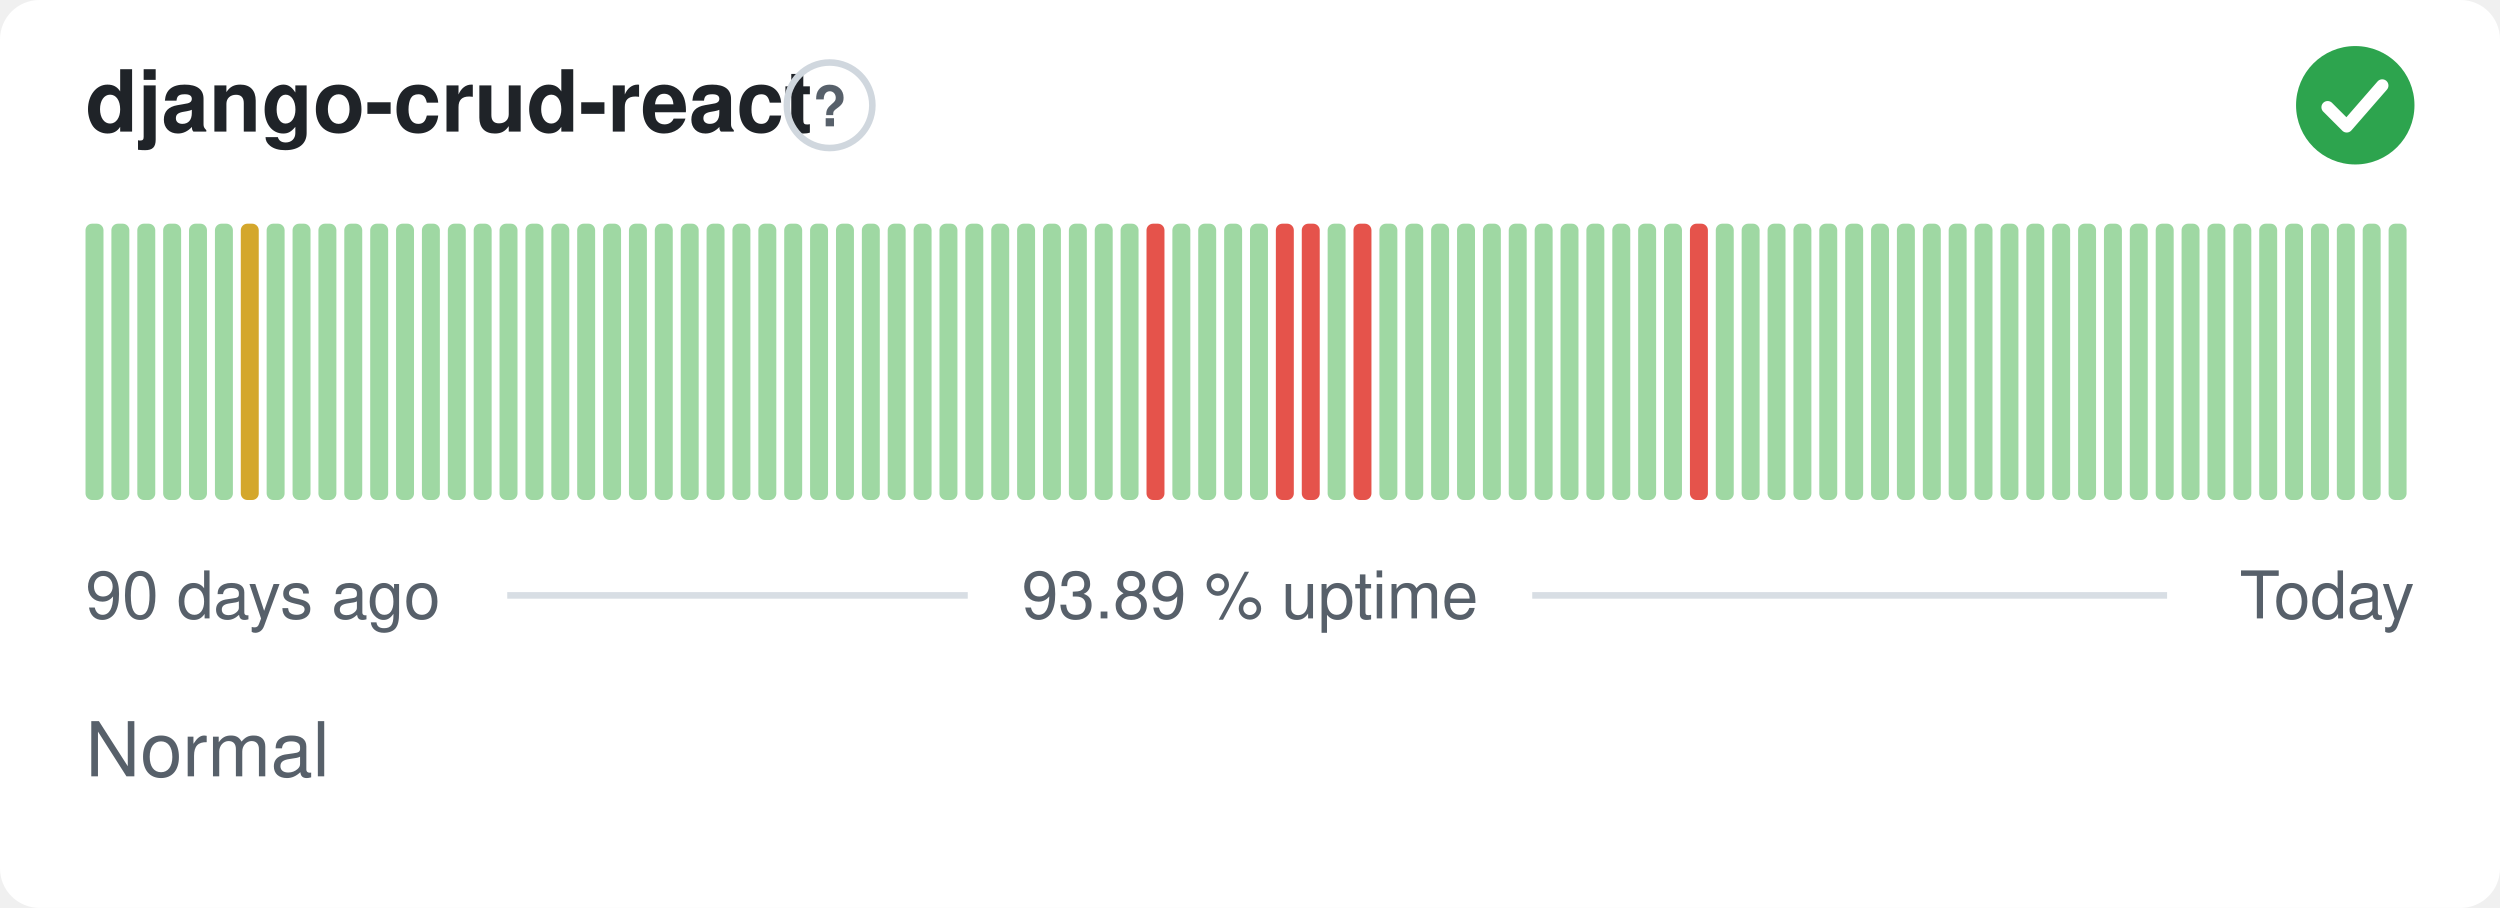
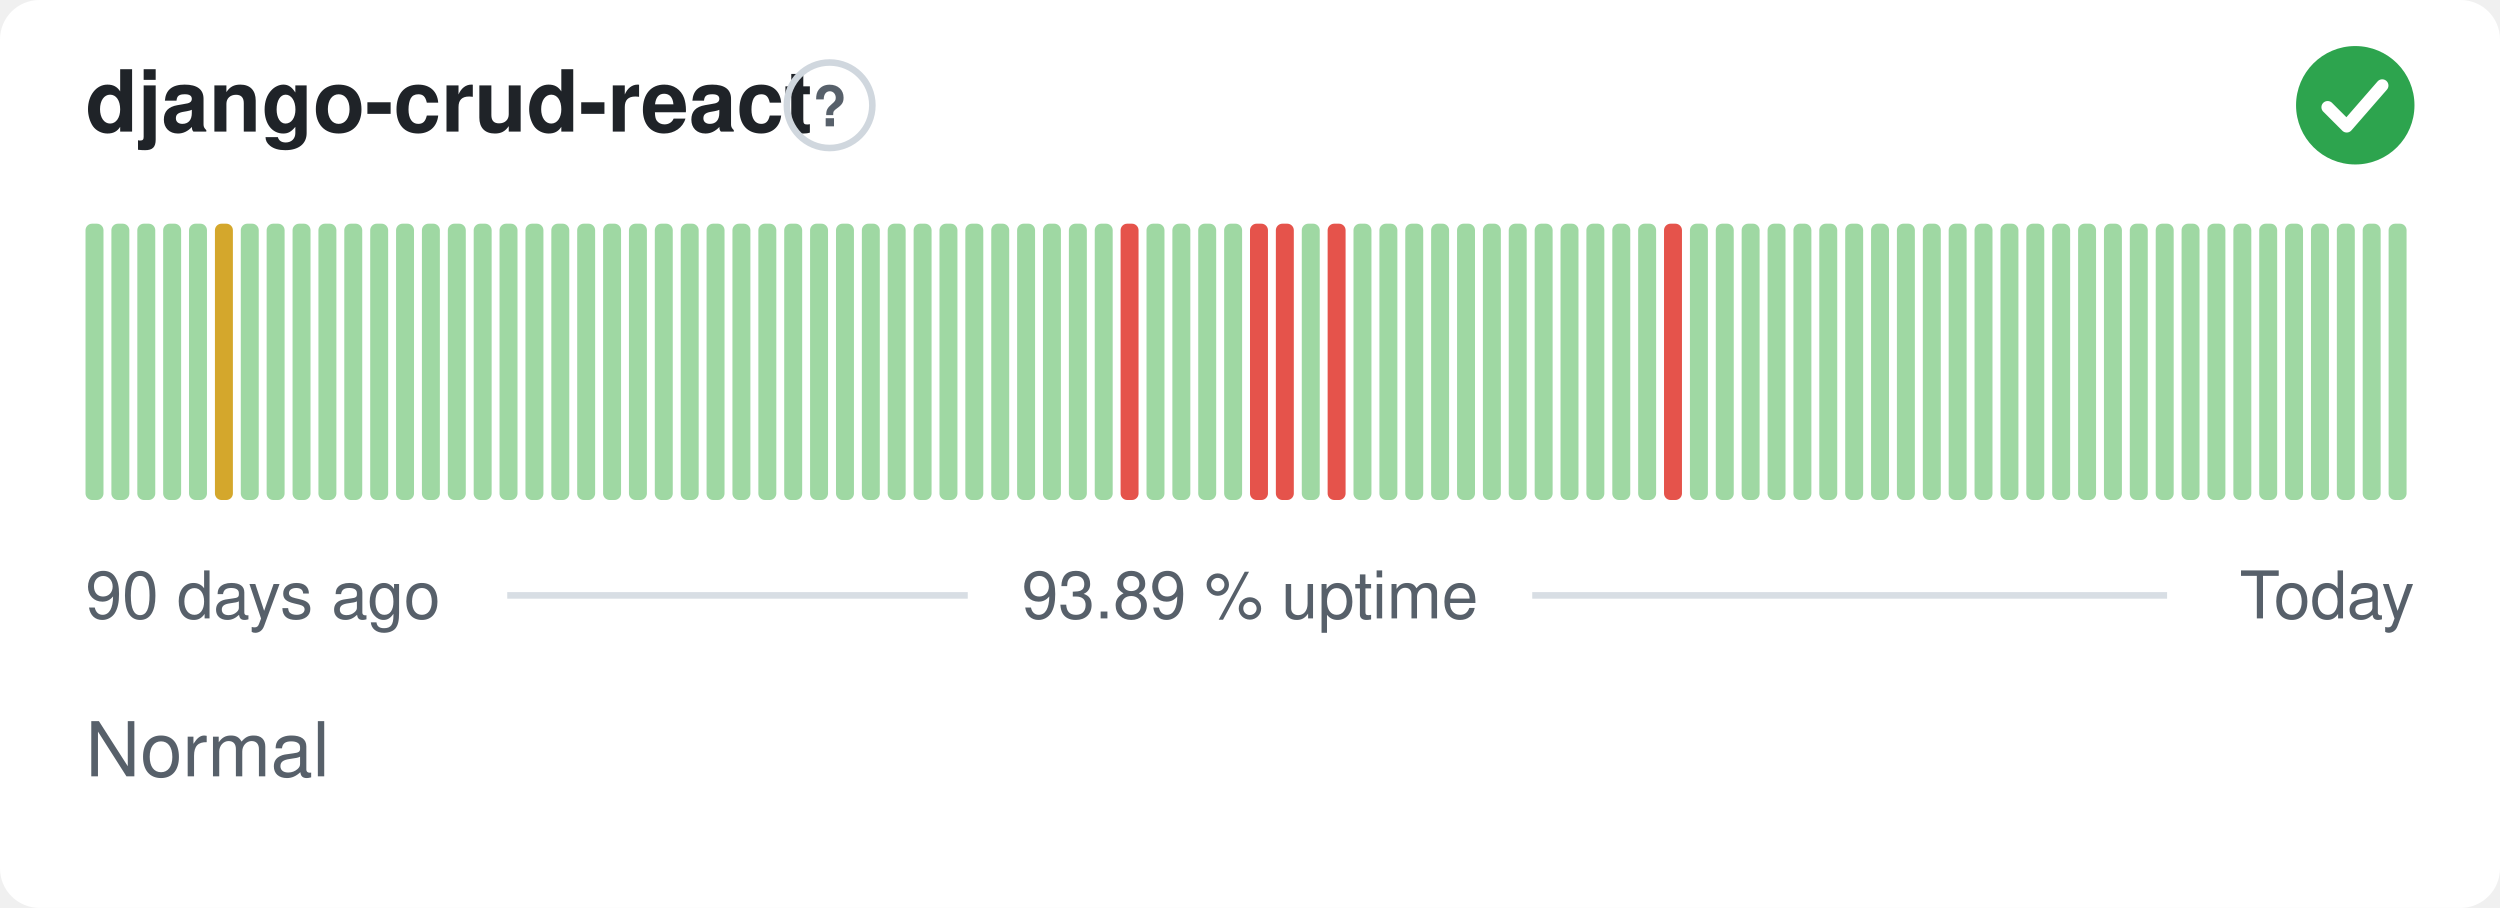
<svg xmlns="http://www.w3.org/2000/svg" width="380" height="138" viewBox="0 0 380 138" role="img" aria-label="django-crud-react: Normal, 93.89 % uptime over the last 90 days" font-family="-apple-system,BlinkMacSystemFont,'Segoe UI',Helvetica,Arial,sans-serif">
  <style>
    @media (prefers-color-scheme: dark) {
      .bg { fill: #0d1117 }
      .title { fill: #e6edf3 }
      .muted { fill: #8b949e }
      .hint { stroke: #30363d }
      .rule { stroke: #30363d }
      .nodata { fill: #21262d }
    }
  </style>
  <rect class="bg" width="380" height="138" rx="6" fill="#ffffff" />
  <text class="title" x="13" y="20" font-size="13" font-weight="600" fill="#1f2328">django-crud-react</text>
  <circle class="hint" cx="126.1" cy="16" r="6.5" fill="none" stroke="#d0d7de" stroke-width="1" />
  <text class="muted" x="126.1" y="19.2" text-anchor="middle" font-size="8.5" font-weight="700" fill="#57606a">?</text>
  <circle cx="358" cy="16" r="9" fill="#2da44e" />
  <path d="M353.80 16.30l2.90 2.90 5.40 -6.20" fill="none" stroke="#fff" stroke-width="1.89" stroke-linecap="round" stroke-linejoin="round" />
  <rect x="13.00" y="34.00" width="2.73" height="42.00" rx="1" fill="#9fd8a3" />
  <rect x="16.93" y="34.00" width="2.73" height="42.00" rx="1" fill="#9fd8a3" />
  <rect x="20.87" y="34.00" width="2.73" height="42.00" rx="1" fill="#9fd8a3" />
  <rect x="24.80" y="34.00" width="2.73" height="42.00" rx="1" fill="#9fd8a3" />
  <rect x="28.73" y="34.00" width="2.73" height="42.00" rx="1" fill="#9fd8a3" />
-   <rect x="32.67" y="34.00" width="2.73" height="42.00" rx="1" fill="#9fd8a3" />
-   <rect x="36.60" y="34.00" width="2.73" height="42.00" rx="1" fill="#d4a72c" />
+   <rect x="32.67" y="34.00" width="2.73" height="42.00" rx="1" fill="#d4a72c" />
+   <rect x="36.60" y="34.00" width="2.73" height="42.00" rx="1" fill="#9fd8a3" />
  <rect x="40.53" y="34.00" width="2.73" height="42.00" rx="1" fill="#9fd8a3" />
  <rect x="44.47" y="34.00" width="2.73" height="42.00" rx="1" fill="#9fd8a3" />
  <rect x="48.40" y="34.00" width="2.73" height="42.00" rx="1" fill="#9fd8a3" />
  <rect x="52.33" y="34.00" width="2.73" height="42.00" rx="1" fill="#9fd8a3" />
  <rect x="56.27" y="34.00" width="2.73" height="42.00" rx="1" fill="#9fd8a3" />
  <rect x="60.20" y="34.00" width="2.73" height="42.00" rx="1" fill="#9fd8a3" />
  <rect x="64.13" y="34.00" width="2.73" height="42.00" rx="1" fill="#9fd8a3" />
  <rect x="68.07" y="34.00" width="2.73" height="42.00" rx="1" fill="#9fd8a3" />
  <rect x="72.00" y="34.00" width="2.73" height="42.00" rx="1" fill="#9fd8a3" />
  <rect x="75.93" y="34.00" width="2.73" height="42.00" rx="1" fill="#9fd8a3" />
  <rect x="79.87" y="34.00" width="2.73" height="42.00" rx="1" fill="#9fd8a3" />
  <rect x="83.80" y="34.00" width="2.73" height="42.00" rx="1" fill="#9fd8a3" />
  <rect x="87.73" y="34.00" width="2.73" height="42.00" rx="1" fill="#9fd8a3" />
  <rect x="91.67" y="34.00" width="2.73" height="42.00" rx="1" fill="#9fd8a3" />
  <rect x="95.60" y="34.00" width="2.73" height="42.00" rx="1" fill="#9fd8a3" />
  <rect x="99.53" y="34.00" width="2.73" height="42.00" rx="1" fill="#9fd8a3" />
  <rect x="103.47" y="34.00" width="2.73" height="42.00" rx="1" fill="#9fd8a3" />
  <rect x="107.40" y="34.00" width="2.73" height="42.00" rx="1" fill="#9fd8a3" />
  <rect x="111.33" y="34.00" width="2.73" height="42.00" rx="1" fill="#9fd8a3" />
  <rect x="115.27" y="34.00" width="2.73" height="42.00" rx="1" fill="#9fd8a3" />
  <rect x="119.20" y="34.00" width="2.73" height="42.00" rx="1" fill="#9fd8a3" />
  <rect x="123.13" y="34.00" width="2.73" height="42.00" rx="1" fill="#9fd8a3" />
  <rect x="127.07" y="34.00" width="2.73" height="42.00" rx="1" fill="#9fd8a3" />
  <rect x="131.00" y="34.00" width="2.73" height="42.00" rx="1" fill="#9fd8a3" />
  <rect x="134.93" y="34.00" width="2.73" height="42.00" rx="1" fill="#9fd8a3" />
  <rect x="138.87" y="34.00" width="2.73" height="42.00" rx="1" fill="#9fd8a3" />
  <rect x="142.80" y="34.00" width="2.73" height="42.00" rx="1" fill="#9fd8a3" />
  <rect x="146.73" y="34.00" width="2.73" height="42.00" rx="1" fill="#9fd8a3" />
  <rect x="150.67" y="34.00" width="2.73" height="42.00" rx="1" fill="#9fd8a3" />
  <rect x="154.60" y="34.00" width="2.73" height="42.00" rx="1" fill="#9fd8a3" />
  <rect x="158.53" y="34.00" width="2.73" height="42.00" rx="1" fill="#9fd8a3" />
  <rect x="162.47" y="34.00" width="2.73" height="42.00" rx="1" fill="#9fd8a3" />
  <rect x="166.40" y="34.00" width="2.73" height="42.00" rx="1" fill="#9fd8a3" />
-   <rect x="170.33" y="34.00" width="2.73" height="42.00" rx="1" fill="#9fd8a3" />
-   <rect x="174.27" y="34.00" width="2.73" height="42.00" rx="1" fill="#e5534b" />
+   <rect x="170.33" y="34.00" width="2.73" height="42.00" rx="1" fill="#e5534b" />
+   <rect x="174.27" y="34.00" width="2.73" height="42.00" rx="1" fill="#9fd8a3" />
  <rect x="178.20" y="34.00" width="2.73" height="42.00" rx="1" fill="#9fd8a3" />
  <rect x="182.13" y="34.00" width="2.73" height="42.00" rx="1" fill="#9fd8a3" />
  <rect x="186.07" y="34.00" width="2.73" height="42.00" rx="1" fill="#9fd8a3" />
-   <rect x="190.00" y="34.00" width="2.73" height="42.00" rx="1" fill="#9fd8a3" />
+   <rect x="190.00" y="34.00" width="2.73" height="42.00" rx="1" fill="#e5534b" />
  <rect x="193.93" y="34.00" width="2.73" height="42.00" rx="1" fill="#e5534b" />
-   <rect x="197.87" y="34.00" width="2.73" height="42.00" rx="1" fill="#e5534b" />
-   <rect x="201.80" y="34.00" width="2.73" height="42.00" rx="1" fill="#9fd8a3" />
-   <rect x="205.73" y="34.00" width="2.73" height="42.00" rx="1" fill="#e5534b" />
+   <rect x="197.87" y="34.00" width="2.73" height="42.00" rx="1" fill="#9fd8a3" />
+   <rect x="201.80" y="34.00" width="2.73" height="42.00" rx="1" fill="#e5534b" />
+   <rect x="205.73" y="34.00" width="2.73" height="42.00" rx="1" fill="#9fd8a3" />
  <rect x="209.67" y="34.00" width="2.73" height="42.00" rx="1" fill="#9fd8a3" />
  <rect x="213.60" y="34.00" width="2.73" height="42.00" rx="1" fill="#9fd8a3" />
  <rect x="217.53" y="34.00" width="2.73" height="42.00" rx="1" fill="#9fd8a3" />
  <rect x="221.47" y="34.00" width="2.73" height="42.00" rx="1" fill="#9fd8a3" />
  <rect x="225.40" y="34.00" width="2.73" height="42.00" rx="1" fill="#9fd8a3" />
  <rect x="229.33" y="34.00" width="2.73" height="42.00" rx="1" fill="#9fd8a3" />
  <rect x="233.27" y="34.00" width="2.73" height="42.00" rx="1" fill="#9fd8a3" />
  <rect x="237.20" y="34.00" width="2.73" height="42.00" rx="1" fill="#9fd8a3" />
  <rect x="241.13" y="34.00" width="2.73" height="42.00" rx="1" fill="#9fd8a3" />
  <rect x="245.07" y="34.00" width="2.73" height="42.00" rx="1" fill="#9fd8a3" />
  <rect x="249.00" y="34.00" width="2.73" height="42.00" rx="1" fill="#9fd8a3" />
-   <rect x="252.93" y="34.00" width="2.73" height="42.00" rx="1" fill="#9fd8a3" />
-   <rect x="256.87" y="34.00" width="2.73" height="42.00" rx="1" fill="#e5534b" />
+   <rect x="252.93" y="34.00" width="2.73" height="42.00" rx="1" fill="#e5534b" />
+   <rect x="256.87" y="34.00" width="2.73" height="42.00" rx="1" fill="#9fd8a3" />
  <rect x="260.80" y="34.00" width="2.73" height="42.00" rx="1" fill="#9fd8a3" />
  <rect x="264.73" y="34.00" width="2.73" height="42.00" rx="1" fill="#9fd8a3" />
  <rect x="268.67" y="34.00" width="2.73" height="42.00" rx="1" fill="#9fd8a3" />
  <rect x="272.60" y="34.00" width="2.73" height="42.00" rx="1" fill="#9fd8a3" />
  <rect x="276.53" y="34.00" width="2.73" height="42.00" rx="1" fill="#9fd8a3" />
  <rect x="280.47" y="34.00" width="2.73" height="42.00" rx="1" fill="#9fd8a3" />
  <rect x="284.40" y="34.00" width="2.73" height="42.00" rx="1" fill="#9fd8a3" />
  <rect x="288.33" y="34.00" width="2.73" height="42.00" rx="1" fill="#9fd8a3" />
  <rect x="292.27" y="34.00" width="2.73" height="42.00" rx="1" fill="#9fd8a3" />
  <rect x="296.20" y="34.00" width="2.73" height="42.00" rx="1" fill="#9fd8a3" />
  <rect x="300.13" y="34.00" width="2.73" height="42.00" rx="1" fill="#9fd8a3" />
  <rect x="304.07" y="34.00" width="2.73" height="42.00" rx="1" fill="#9fd8a3" />
  <rect x="308.00" y="34.00" width="2.73" height="42.00" rx="1" fill="#9fd8a3" />
  <rect x="311.93" y="34.00" width="2.73" height="42.00" rx="1" fill="#9fd8a3" />
  <rect x="315.87" y="34.00" width="2.73" height="42.00" rx="1" fill="#9fd8a3" />
  <rect x="319.80" y="34.00" width="2.73" height="42.00" rx="1" fill="#9fd8a3" />
  <rect x="323.73" y="34.00" width="2.73" height="42.00" rx="1" fill="#9fd8a3" />
  <rect x="327.67" y="34.00" width="2.73" height="42.00" rx="1" fill="#9fd8a3" />
  <rect x="331.60" y="34.00" width="2.73" height="42.00" rx="1" fill="#9fd8a3" />
  <rect x="335.53" y="34.00" width="2.73" height="42.00" rx="1" fill="#9fd8a3" />
  <rect x="339.47" y="34.00" width="2.73" height="42.00" rx="1" fill="#9fd8a3" />
  <rect x="343.40" y="34.00" width="2.73" height="42.00" rx="1" fill="#9fd8a3" />
  <rect x="347.33" y="34.00" width="2.73" height="42.00" rx="1" fill="#9fd8a3" />
  <rect x="351.27" y="34.00" width="2.73" height="42.00" rx="1" fill="#9fd8a3" />
  <rect x="355.20" y="34.00" width="2.73" height="42.00" rx="1" fill="#9fd8a3" />
  <rect x="359.13" y="34.00" width="2.73" height="42.00" rx="1" fill="#9fd8a3" />
  <rect x="363.07" y="34.00" width="2.73" height="42.00" rx="1" fill="#9fd8a3" />
  <text class="muted" x="13" y="94" font-size="10" fill="#57606a">90 days ago</text>
  <text class="muted" x="190" y="94" text-anchor="middle" font-size="10" fill="#57606a">93.89 % uptime</text>
  <text class="muted" x="367" y="94" text-anchor="end" font-size="10" fill="#57606a">Today</text>
  <line class="rule" x1="77.1" y1="90.5" x2="147.1" y2="90.5" stroke="#d8dee4" stroke-width="1" />
  <line class="rule" x1="232.9" y1="90.5" x2="329.4" y2="90.5" stroke="#d8dee4" stroke-width="1" />
  <text class="muted" x="13" y="118" font-size="11.5" fill="#57606a">Normal</text>
</svg>
